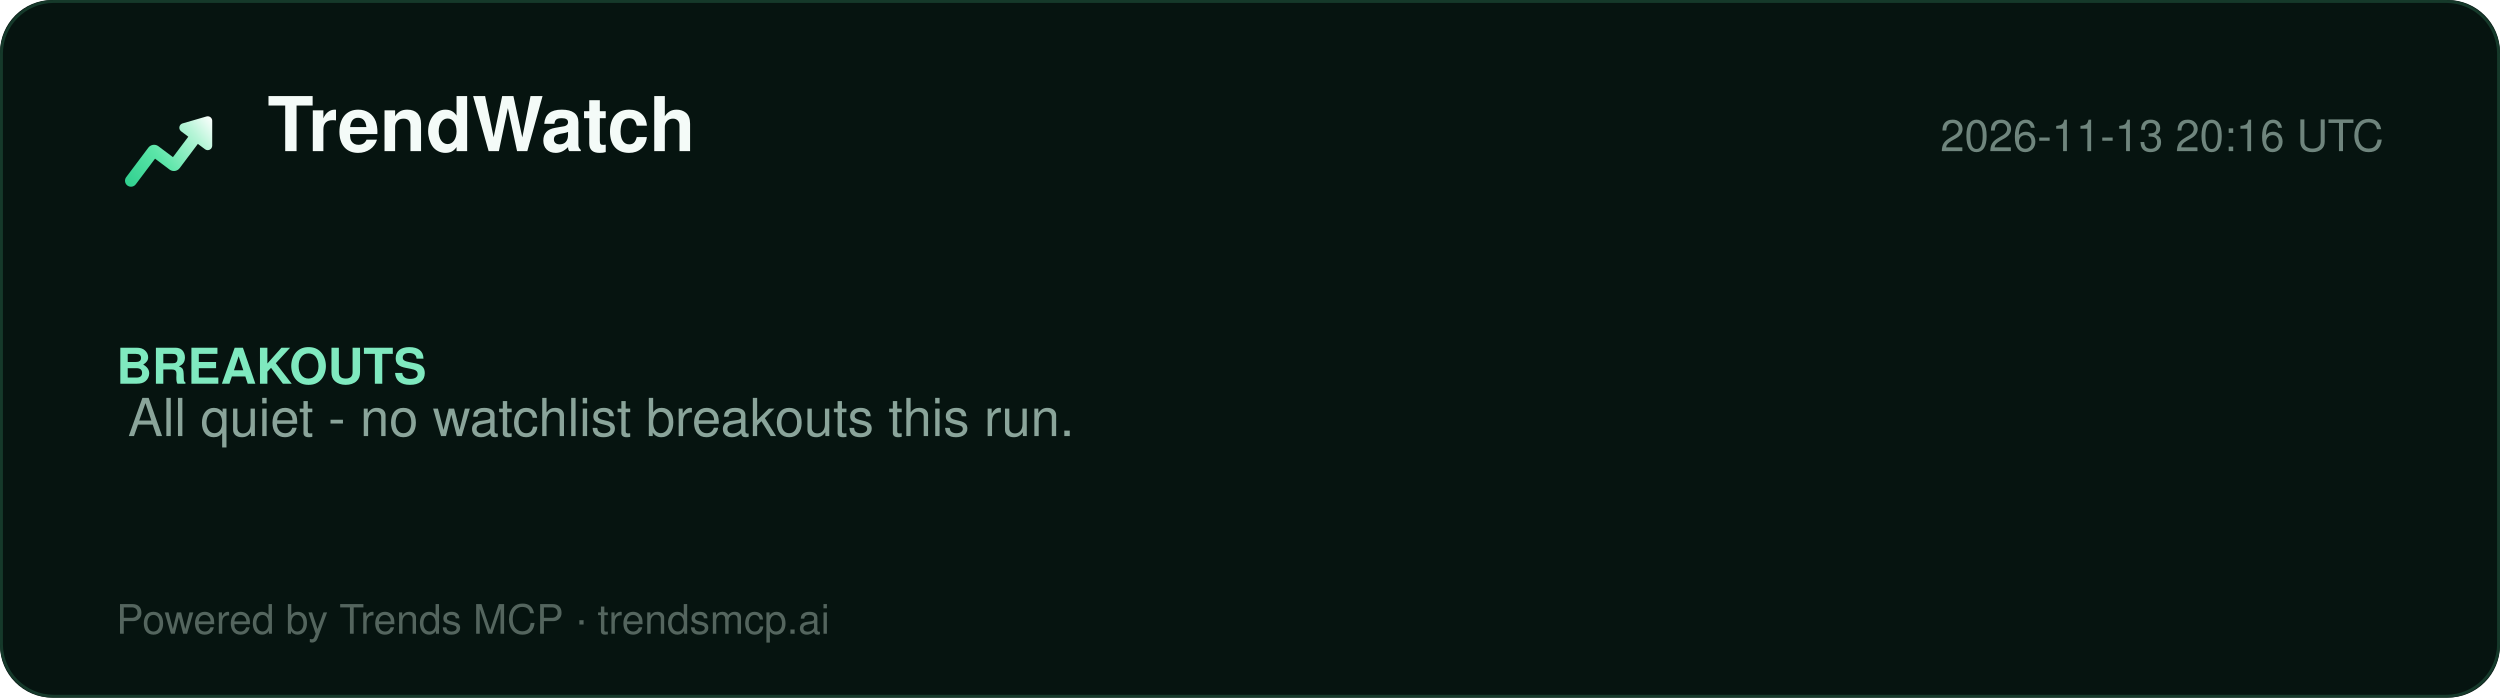
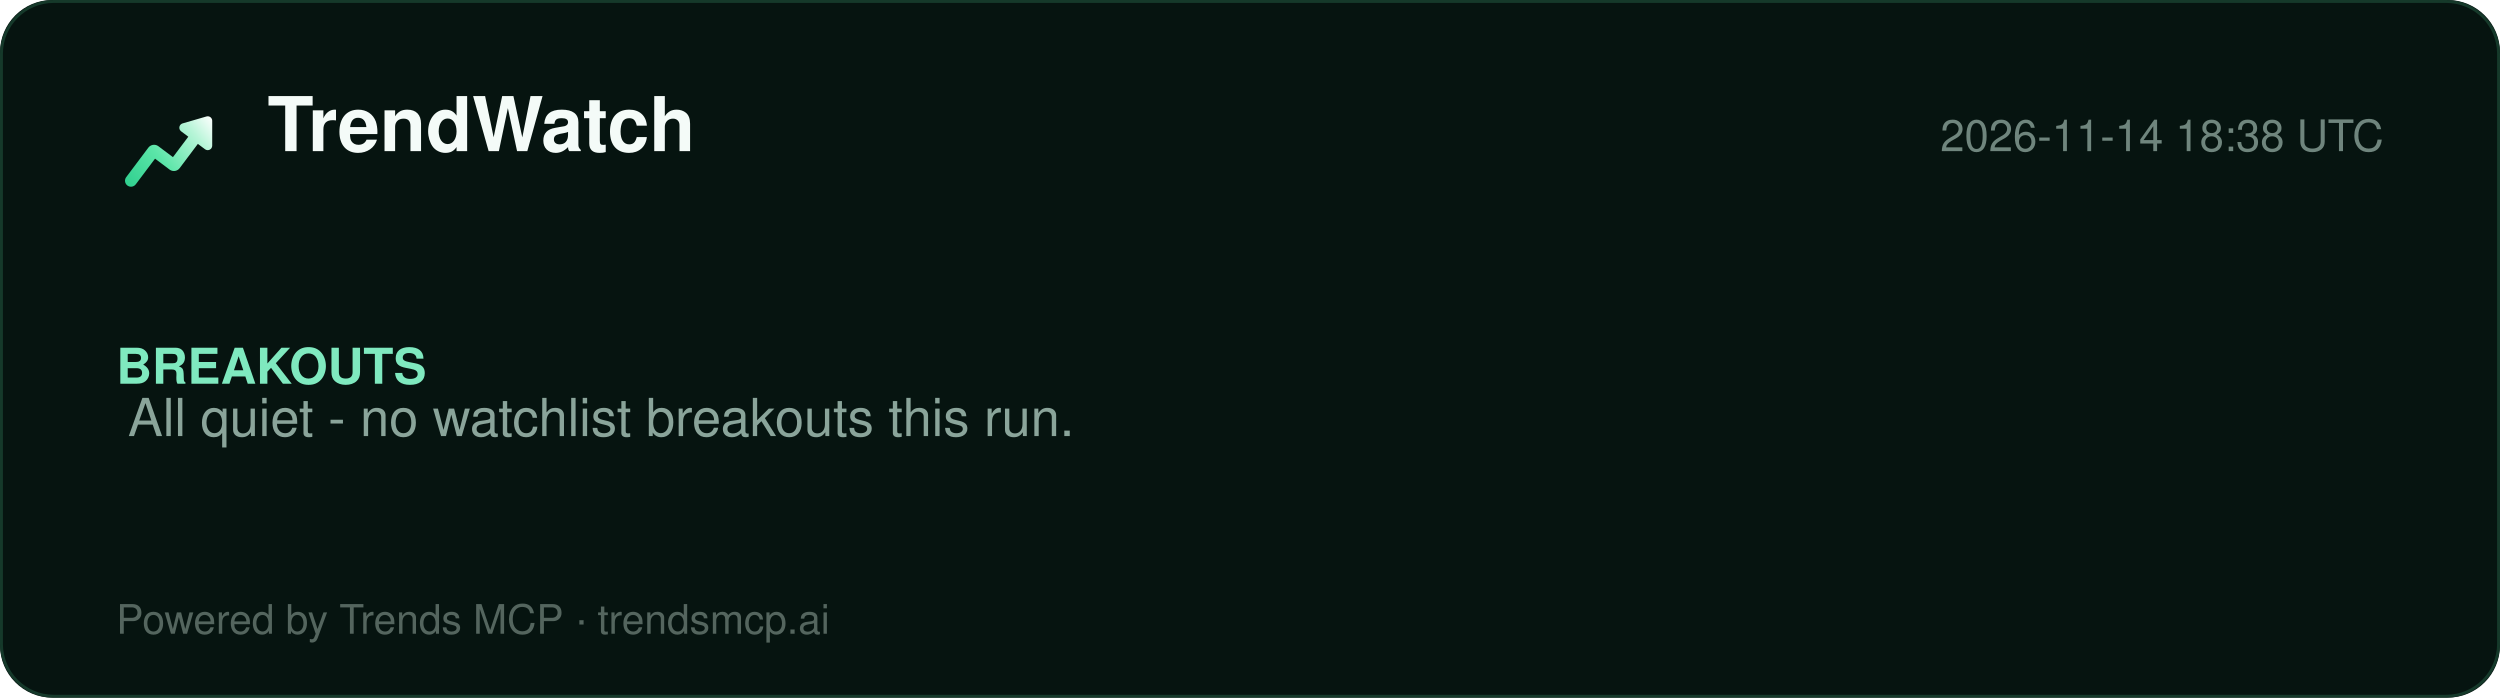
<svg xmlns="http://www.w3.org/2000/svg" width="860" height="240" viewBox="0 0 860 240" role="img" aria-label="TrendWatch report">
  <defs>
    <linearGradient id="lg" x1="2" y1="20" x2="22" y2="4" gradientUnits="userSpaceOnUse">
      <stop offset="0%" stop-color="#2ecf8e" />
      <stop offset="40%" stop-color="#5be5a8" />
      <stop offset="78%" stop-color="#b8f5d8" />
      <stop offset="100%" stop-color="#ffffff" />
    </linearGradient>
  </defs>
  <rect width="860" height="240" rx="18" fill="#061410" />
  <rect x="0.5" y="0.5" width="859" height="239" rx="18" fill="none" stroke="#15392a" />
  <g transform="translate(40,34) scale(1.5)">
    <path d="M20.684 4.042A1.029 1.029 0 0 1 22 5.03l-.001 5.712a1.03 1.03 0 0 1-1.647.823L18.71 10.33l-4.18 5.568a1.647 1.647 0 0 1-2.155.428l-.15-.1-3.337-2.507-4.418 5.885c-.42.56-1.185.707-1.777.368l-.144-.095a1.372 1.372 0 0 1-.368-1.776l.095-.144 5.077-6.762a1.646 1.646 0 0 1 2.156-.428l.149.1 3.336 2.506 3.522-4.69-1.647-1.237a1.03 1.03 0 0 1 .194-1.76l.137-.05 5.485-1.595-.001.001z" fill="url(#lg)" />
  </g>
  <text x="92" y="52" font-family="Segoe UI, Helvetica, Arial, sans-serif" font-size="26" font-weight="800" fill="#f4fbf8">TrendWatch</text>
-   <text x="820" y="52" font-family="Segoe UI, Helvetica, Arial, sans-serif" font-size="15" fill="#6f857d" text-anchor="end">2026-11-13 20:16 UTC</text>
+   <text x="820" y="52" font-family="Segoe UI, Helvetica, Arial, sans-serif" font-size="15" fill="#6f857d" text-anchor="end">2026-11-14 18:38 UTC</text>
  <line x1="40" y1="74" x2="820" y2="74" stroke="#13352700" />
  <g font-family="Segoe UI, Helvetica, Arial, sans-serif">
    <text x="40" y="132" font-size="17" font-weight="700" fill="#7fe9bf">BREAKOUTS</text>
    <text x="44" y="150" font-size="18" fill="#8aa49a">All quiet - no watchlist breakouts this run.</text>
  </g>
  <text x="40" y="218" font-family="Segoe UI, Helvetica, Arial, sans-serif" font-size="14" fill="#54655e">Powered by Trends MCP · trendsmcp.ai</text>
</svg>
